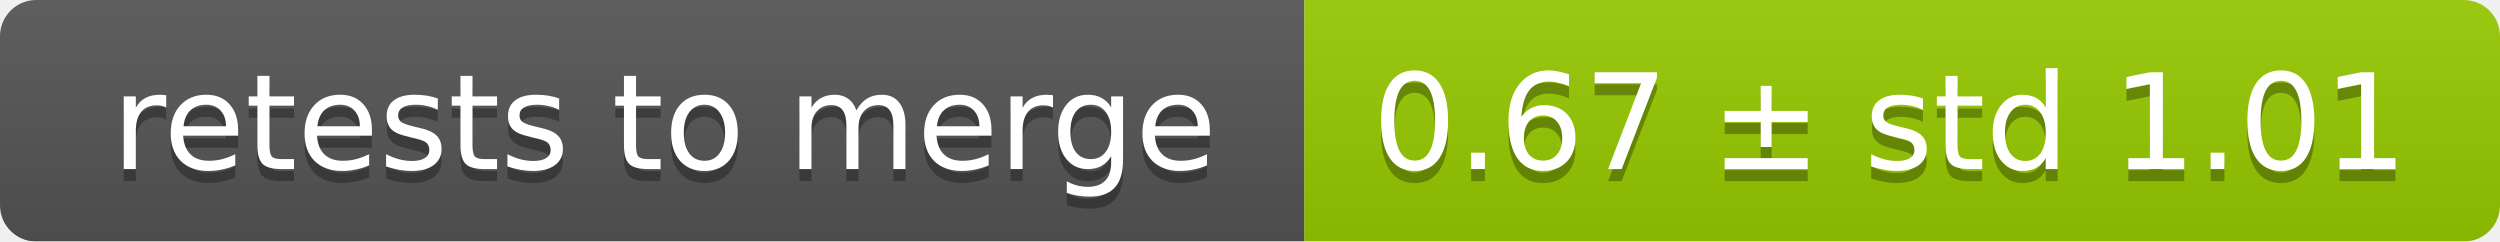
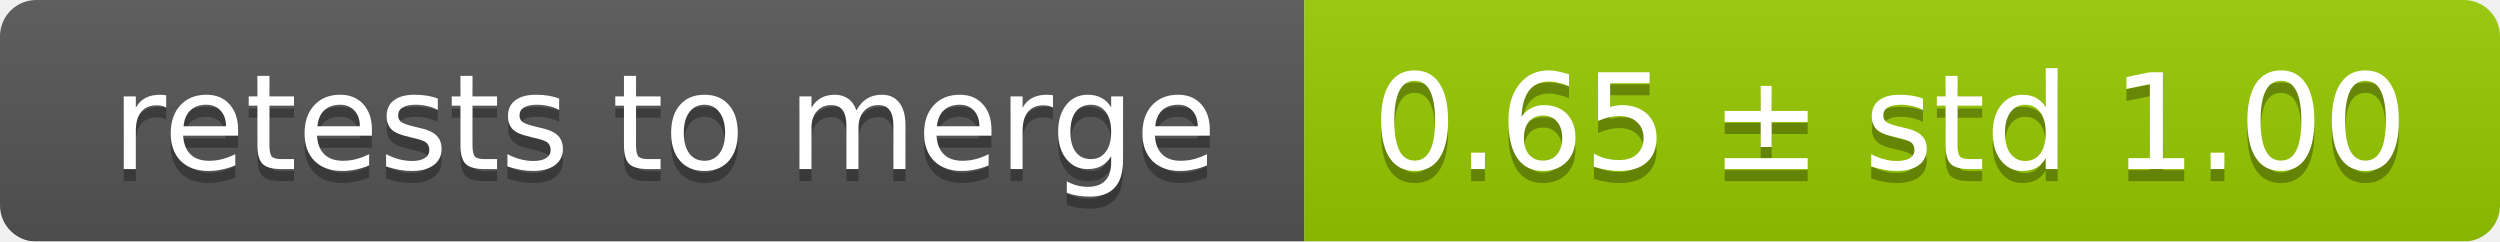
<svg xmlns="http://www.w3.org/2000/svg" width="207" height="20">
  <linearGradient id="smooth" x2="0" y2="100%">
    <stop offset="0" stop-color="#bbb" stop-opacity=".1" />
    <stop offset="1" stop-opacity=".1" />
  </linearGradient>
  <mask id="round">
    <rect width="207" height="20" rx="3" fill="#fff" />
  </mask>
  <g mask="url(#round)">
    <rect width="108" height="20" fill="#555" />
    <rect x="108" width="99" height="20" fill="#97ca00" />
    <rect width="207" height="20" fill="url(#smooth)" />
  </g>
  <g fill="#fff" text-anchor="middle" font-family="DejaVu Sans,Verdana,Geneva,sans-serif" font-size="11">
    <text x="55" y="15" fill="#010101" fill-opacity=".3">retests to merge</text>
    <text x="55" y="14">retests to merge</text>
-     <text x="156.5" y="15" fill="#010101" fill-opacity=".3">0.67 ± std 1.01</text>
-     <text x="156.5" y="14">0.67 ± std 1.01</text>
+     <text x="156.5" y="15" fill="#010101" fill-opacity=".3">0.65 ± std 1.00</text>
+     <text x="156.5" y="14">0.65 ± std 1.00</text>
  </g>
</svg>
